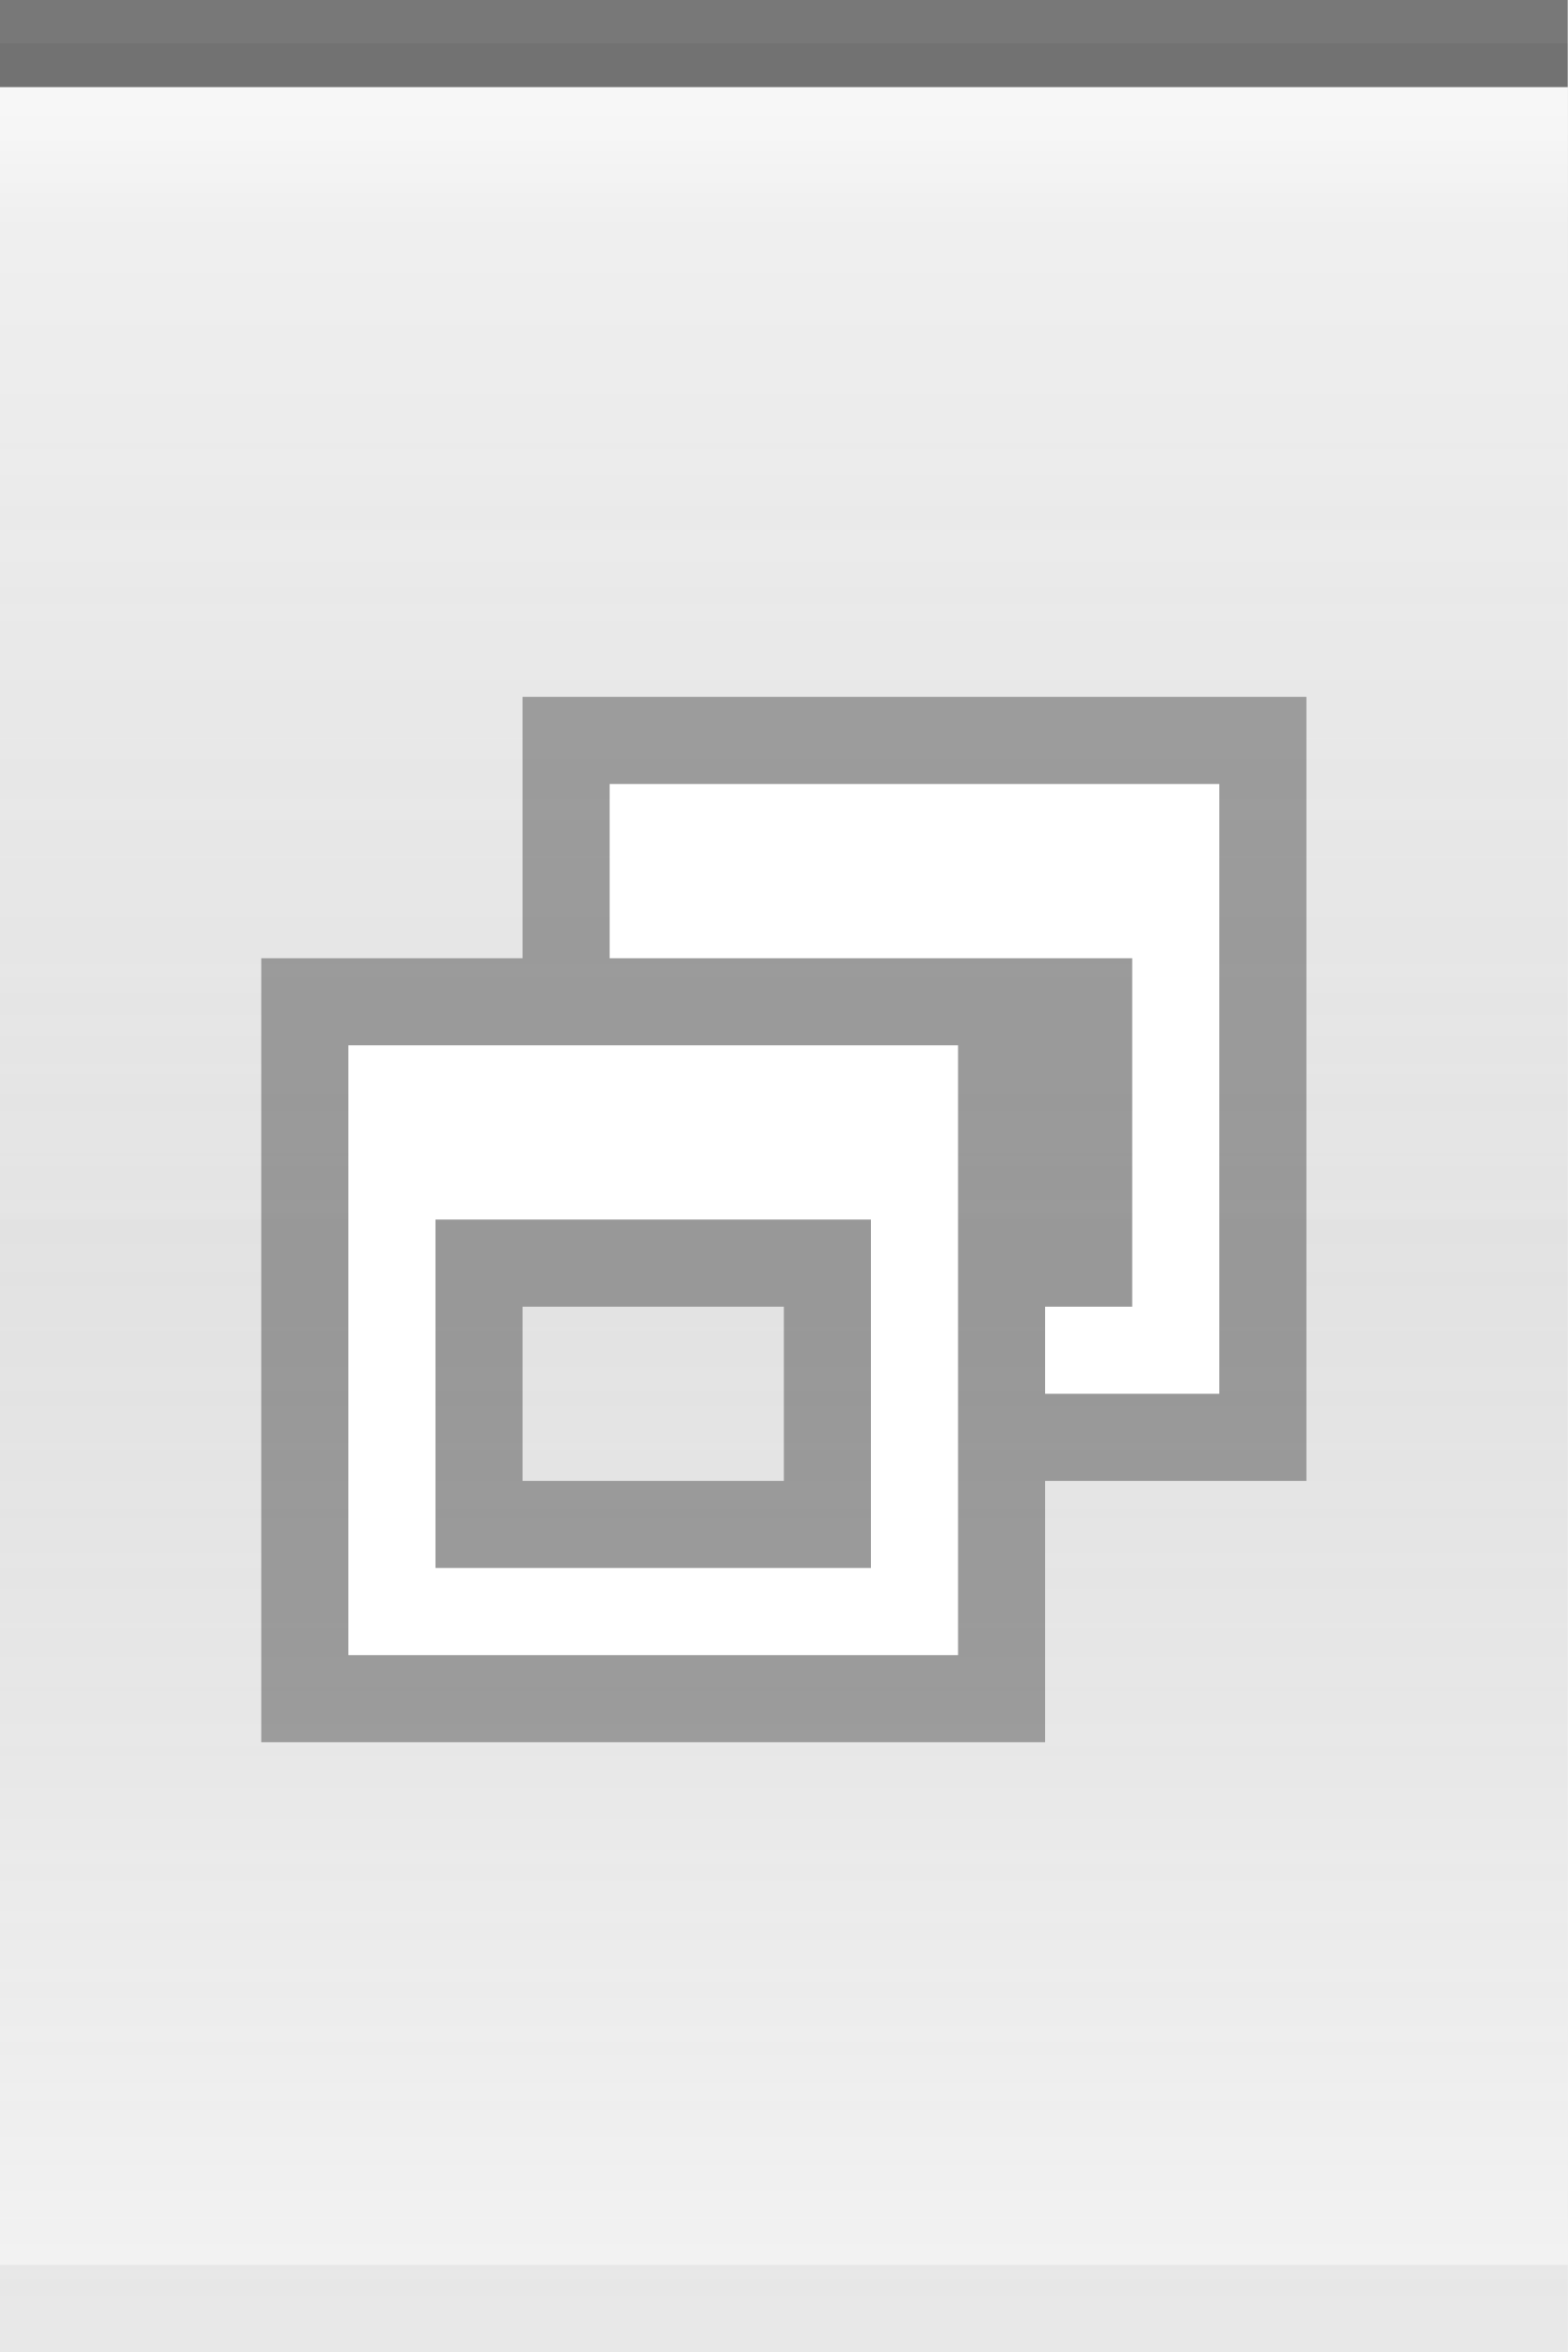
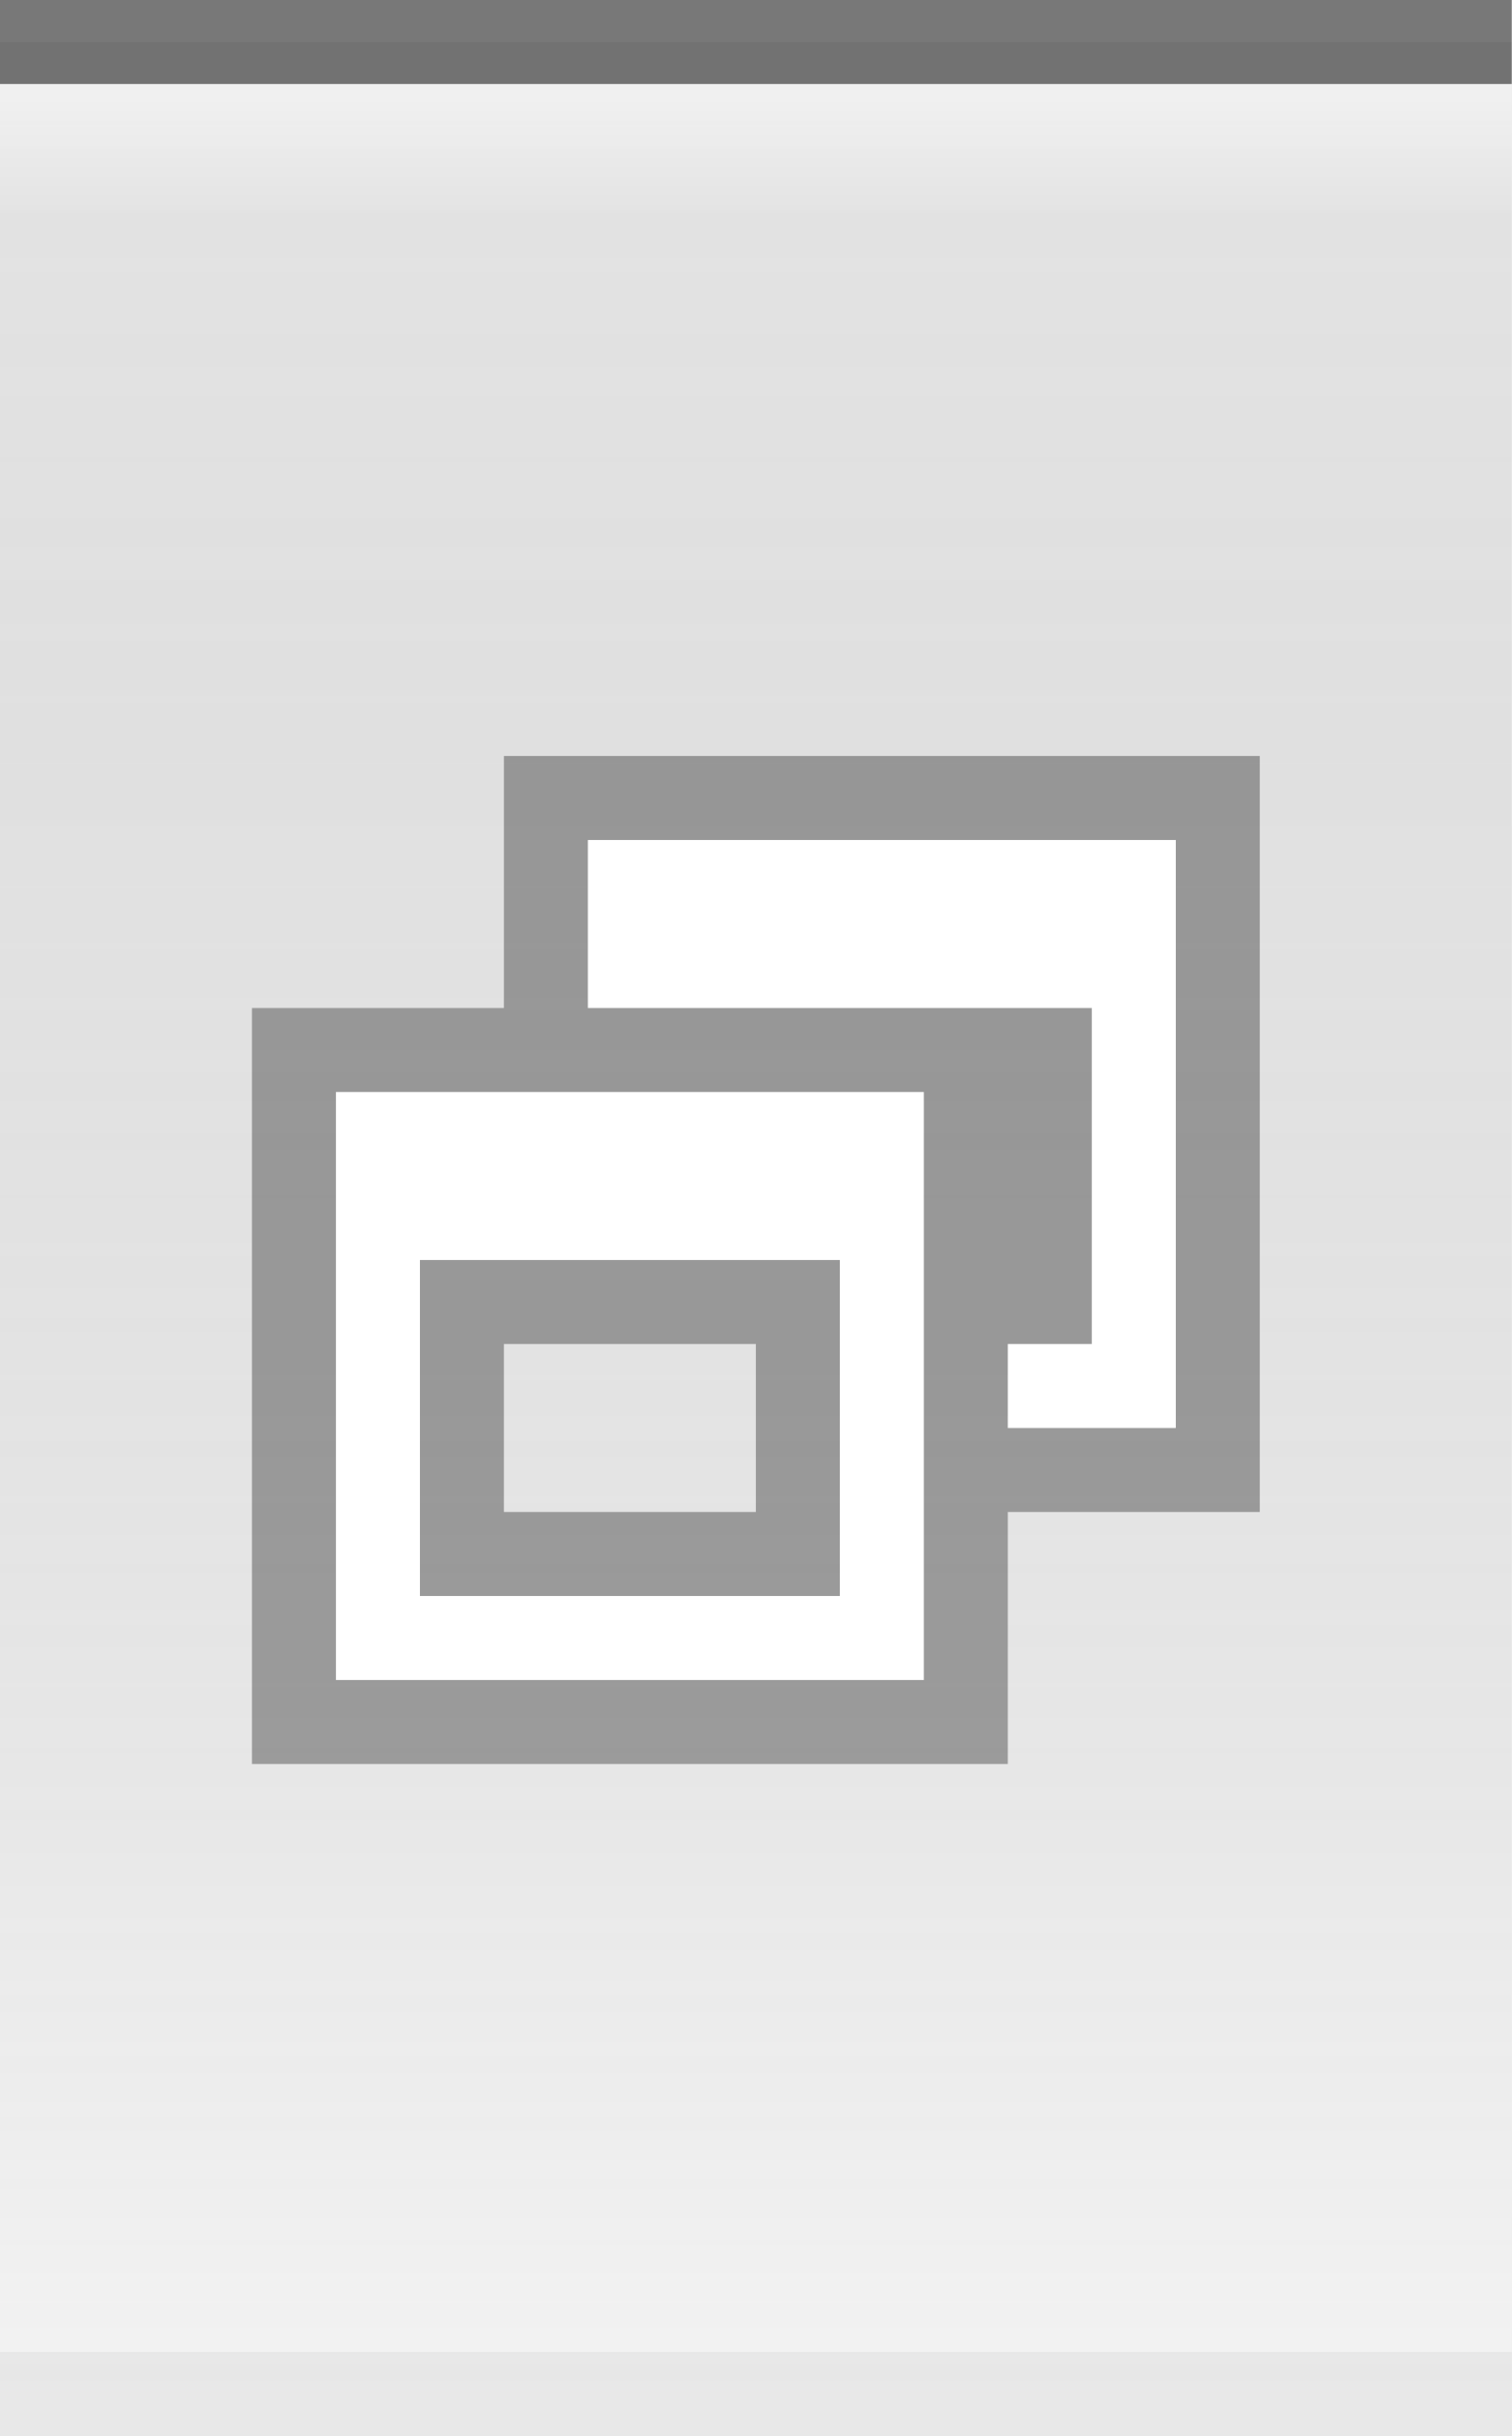
- <svg xmlns="http://www.w3.org/2000/svg" xmlns:xlink="http://www.w3.org/1999/xlink" width="18" height="27" id="svg2" version="1.0">
+ <svg xmlns="http://www.w3.org/2000/svg" xmlns:xlink="http://www.w3.org/1999/xlink" width="18" height="29" id="svg2" version="1.0">
  <defs id="defs4">
    <linearGradient id="linearGradient1886">
      <stop style="stop-color:white;stop-opacity:1;" offset="0" id="stop1888" />
      <stop style="stop-color:white;stop-opacity:0.125;" offset="1" id="stop1890" />
    </linearGradient>
    <linearGradient id="linearGradient5873">
      <stop id="stop5875" offset="0" style="stop-color:white;stop-opacity:0.75;" />
      <stop style="stop-color:white;stop-opacity:0;" offset="1" id="stop5877" />
    </linearGradient>
    <linearGradient id="linearGradient5847">
      <stop id="stop5849" offset="0" style="stop-color:black;stop-opacity:0.05;" />
      <stop id="stop5851" offset="1" style="stop-color:white;stop-opacity:0.20;" />
    </linearGradient>
-     <linearGradient xlink:href="#linearGradient5847" id="linearGradient6945" gradientUnits="userSpaceOnUse" x1="0" y1="0.5" x2="0" y2="26.5" gradientTransform="matrix(1,0,0,1,0,0)" />
+     <linearGradient xlink:href="#linearGradient5847" id="linearGradient6945" gradientUnits="userSpaceOnUse" x1="0" y1="0.5" x2="0" y2="28.5" gradientTransform="matrix(1,0,0,1,0,0)" />
    <linearGradient xlink:href="#linearGradient5873" id="linearGradient6962" x1="0" y1="1" x2="0" y2="8" gradientUnits="userSpaceOnUse" gradientTransform="matrix(1,0,0,0.2,0,1)" />
    <linearGradient xlink:href="#linearGradient1886" id="linearGradient1892" x1="0" y1="1" x2="0" y2="14" gradientUnits="userSpaceOnUse" gradientTransform="matrix(0.75,0,0,1,0.75,0)" />
  </defs>
  <g id="layer2" style="display:inline">
-     <path style="fill:url(#linearGradient6945);fill-opacity:1;fill-rule:evenodd;stroke:none;stroke-width:1;stroke-linecap:square;stroke-linejoin:miter;stroke-miterlimit:4;stroke-dasharray:none;stroke-opacity:1" d="M 0,0.5 L 18,0.5 C 18,0.5 18,27 18,27 L 0,27 L 0,0.5 z " id="path6057" />
+     <path style="fill:url(#linearGradient6945);fill-opacity:1;fill-rule:evenodd;stroke:none;stroke-width:1;stroke-linecap:square;stroke-linejoin:miter;stroke-miterlimit:4;stroke-dasharray:none;stroke-opacity:1" d="M 0,0.5 L 18,0.5 C 18,0.5 18,29 18,29 L 0,29 L 0,0.5 z " id="path6057" />
  </g>
  <g id="layer3">
    <path style="fill:url(#linearGradient6962);fill-opacity:0.60;fill-rule:evenodd;stroke:none;stroke-width:1px;stroke-linecap:square;stroke-linejoin:miter;stroke-opacity:1" d="M 0,1 L 18,1 C 18,1 18,4 18,4 L 0,4 L 0,3 z " id="path6061" />
-     <rect style="opacity:0.5;fill:url(#linearGradient1892);fill-opacity:1;stroke:none;stroke-width:0;stroke-linecap:round;stroke-linejoin:round;stroke-miterlimit:4;stroke-dasharray:none;stroke-opacity:1" id="rect1884" width="18" height="13" x="0" y="1" />
+     <rect style="opacity:0.5;fill:url(#linearGradient1892);fill-opacity:0;stroke:none;stroke-width:0;stroke-linecap:round;stroke-linejoin:round;stroke-miterlimit:4;stroke-dasharray:none;stroke-opacity:1" id="rect1884" width="18" height="14" x="0" y="1" />
  </g>
  <g id="layer1" style="display:inline">
    <path style="fill:none;fill-opacity:0.50;fill-rule:evenodd;stroke:black;stroke-width:1px;stroke-linecap:square;stroke-linejoin:miter;stroke-opacity:0.50" d="M 0.5,0.5 L 17.5,0.5" id="path6059" />
  </g>
  <g id="g20">
-     <g style="display:inline" id="g1626" transform="translate(3,8)">
+     <g style="display:inline" id="g1626" transform="translate(3,9)">
      <path id="rect2318" d="M 3,0 L 3,3 L 0,3 L 0,12 L 9,12 L 9,9 L 12,9 L 12,0 L 3,0 z M 3,7 L 6,7 L 6,9 L 3,9 L 3,7 z " style="opacity:0.33;fill:black;fill-opacity:1;stroke:black;stroke-width:0;stroke-linecap:butt;stroke-miterlimit:4;stroke-dasharray:none;stroke-opacity:1;display:inline" />
      <path id="rect2331" d="M 4,1 L 4,3 L 5,3 L 9,3 L 10,3 L 10,7 L 9,7 L 9,8 L 11,8 L 11,1 L 4,1 z " style="opacity:1;fill:white;fill-opacity:1;stroke:black;stroke-width:0;stroke-linecap:butt;stroke-miterlimit:4;stroke-dasharray:none;stroke-opacity:1" />
      <path id="rect2371" d="M 1,4 L 1,11 L 8,11 L 8,4 L 1,4 z M 2,6 L 7,6 L 7,10 L 2,10 L 2,6 z " style="opacity:1;fill:white;fill-opacity:1;stroke:black;stroke-width:0;stroke-linecap:butt;stroke-miterlimit:4;stroke-dasharray:none;stroke-opacity:1" />
    </g>
  </g>
  <g id="layer5">
-     <path style="fill:none;fill-opacity:0.50;fill-rule:evenodd;stroke:black;stroke-width:1px;stroke-linecap:square;stroke-linejoin:miter;stroke-opacity:0.05" d="M 0.5,26.5 L 17.5,26.5" id="path6989" />
+     <path style="fill:none;fill-opacity:0.50;fill-rule:evenodd;stroke:black;stroke-width:1px;stroke-linecap:square;stroke-linejoin:miter;stroke-opacity:0.05" d="M 0.5,28.5 L 17.5,28.5" id="path6989" />
  </g>
</svg>
